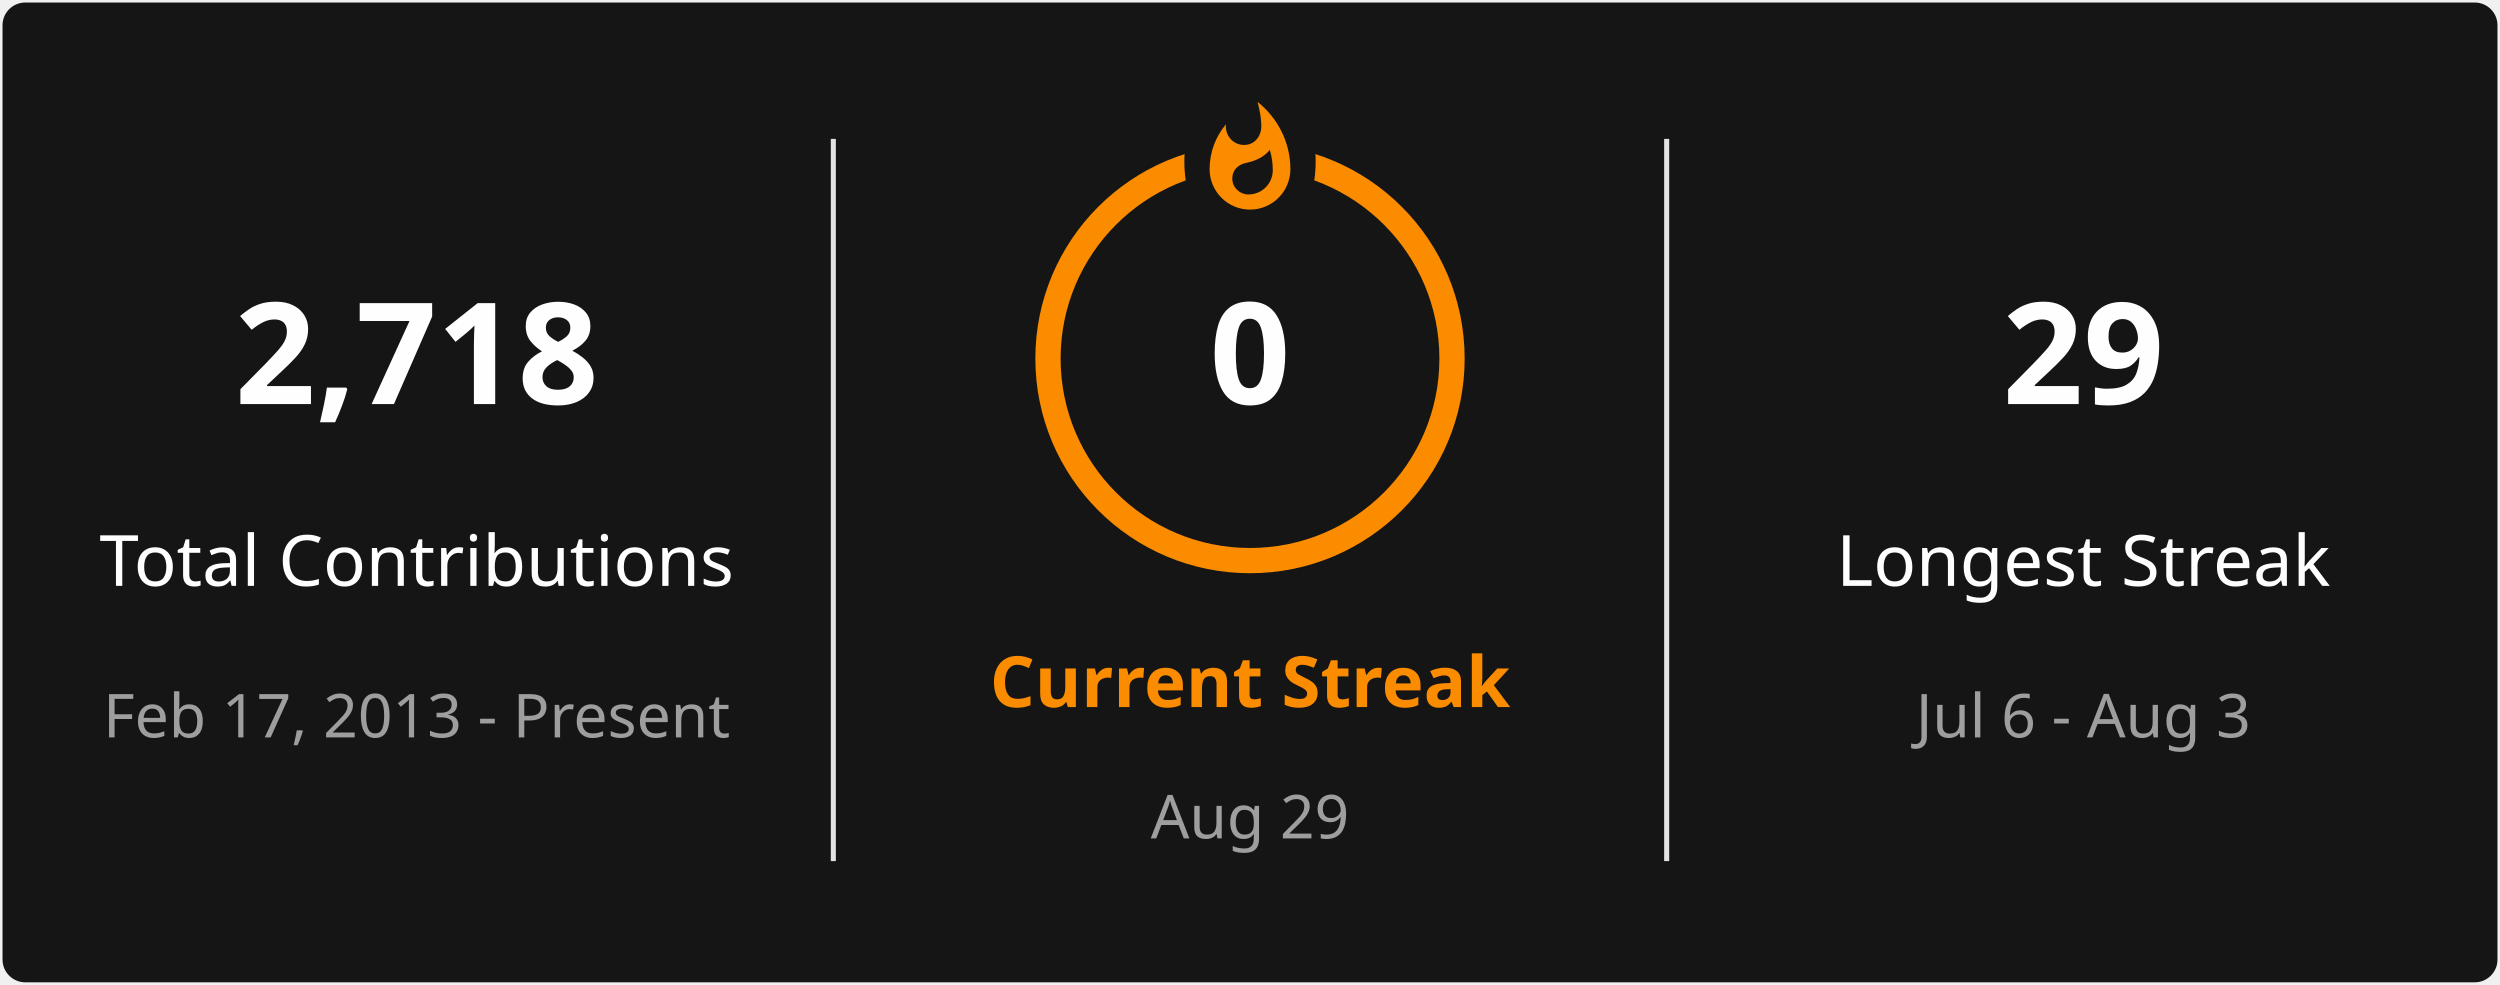
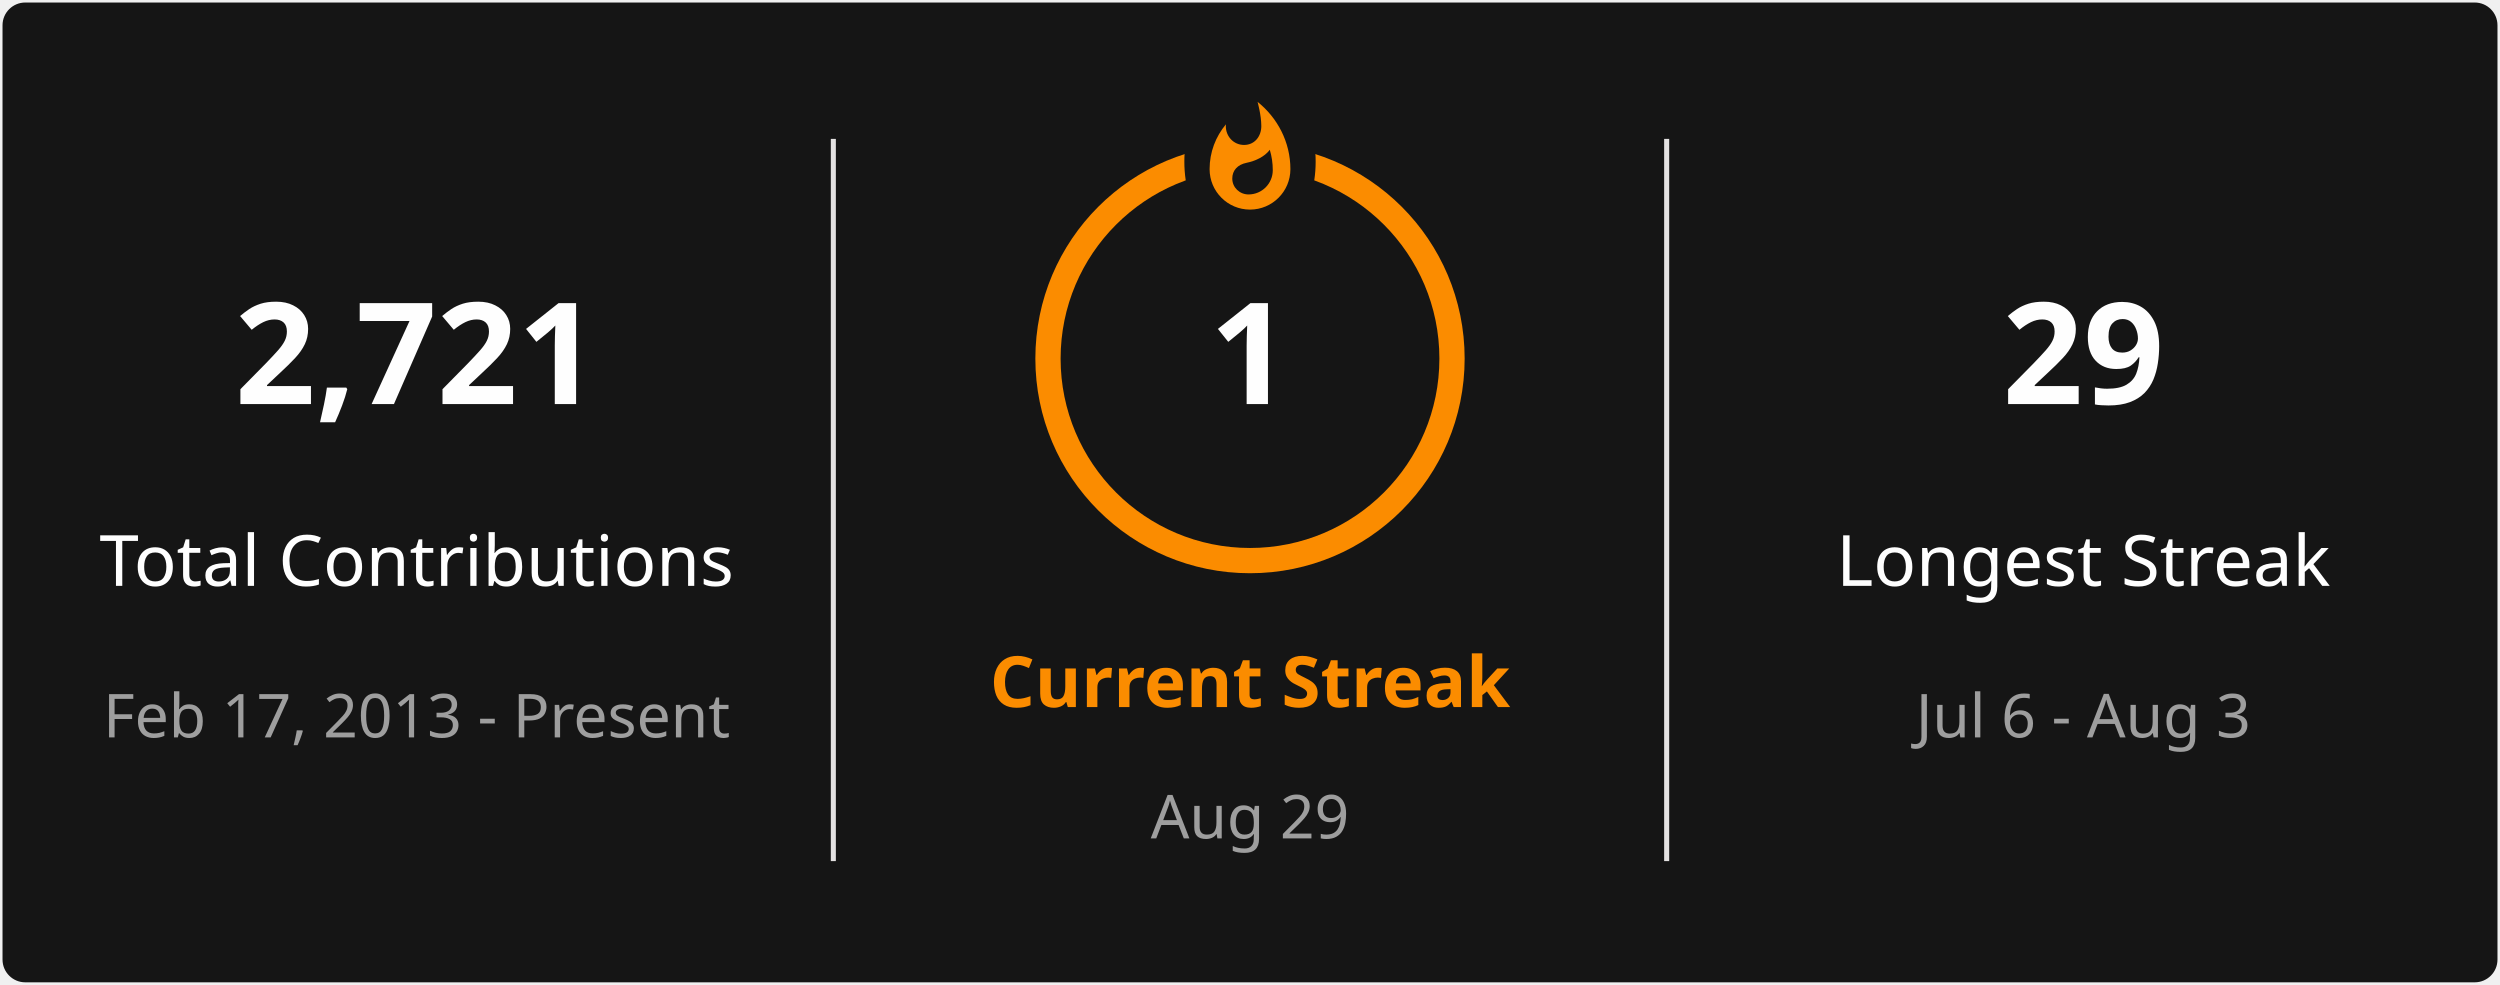
<svg xmlns="http://www.w3.org/2000/svg" style="isolation: isolate" viewBox="0 0 495 195" width="495px" height="195px" direction="ltr">
  <defs>
    <clipPath id="outer_rectangle">
      <rect width="495" height="195" rx="4.5" />
    </clipPath>
    <mask id="mask_out_ring_behind_fire">
      <rect width="495" height="195" fill="white" />
      <ellipse id="mask-ellipse" cx="247.5" cy="32" rx="13" ry="18" fill="black" />
    </mask>
  </defs>
  <g clip-path="url(#outer_rectangle)">
    <g style="isolation: isolate">
      <rect stroke="#000000" stroke-opacity="0" fill="#151515" rx="4.5" x="0.5" y="0.5" width="494" height="194" />
    </g>
    <g style="isolation: isolate">
      <line x1="165" y1="28" x2="165" y2="170" vector-effect="non-scaling-stroke" stroke-width="1" stroke="#E4E2E2" stroke-linejoin="miter" stroke-linecap="square" stroke-miterlimit="3" />
      <line x1="330" y1="28" x2="330" y2="170" vector-effect="non-scaling-stroke" stroke-width="1" stroke="#E4E2E2" stroke-linejoin="miter" stroke-linecap="square" stroke-miterlimit="3" />
    </g>
    <g style="isolation: isolate">
      <g transform="translate(82.5, 48)">
        <text x="0" y="32" stroke-width="0" text-anchor="middle" fill="#FEFEFE" stroke="none" font-family="&quot;Segoe UI&quot;, Ubuntu, sans-serif" font-weight="700" font-size="28px" font-style="normal" style="opacity: 1; opacity: 1;">
-                         2,718
+                         2,721
                    </text>
      </g>
      <g transform="translate(82.5, 84)">
        <text x="0" y="32" stroke-width="0" text-anchor="middle" fill="#FEFEFE" stroke="none" font-family="&quot;Segoe UI&quot;, Ubuntu, sans-serif" font-weight="400" font-size="14px" font-style="normal" style="opacity: 1; opacity: 1;">
                        Total Contributions
                    </text>
      </g>
      <g transform="translate(82.5, 114)">
        <text x="0" y="32" stroke-width="0" text-anchor="middle" fill="#9E9E9E" stroke="none" font-family="&quot;Segoe UI&quot;, Ubuntu, sans-serif" font-weight="400" font-size="12px" font-style="normal" style="opacity: 1; opacity: 1;">
                        Feb 17, 2013 - Present
                    </text>
      </g>
    </g>
    <g style="isolation: isolate">
      <g transform="translate(247.5, 108)">
        <text x="0" y="32" stroke-width="0" text-anchor="middle" fill="#FB8C00" stroke="none" font-family="&quot;Segoe UI&quot;, Ubuntu, sans-serif" font-weight="700" font-size="14px" font-style="normal" style="opacity: 1; opacity: 1;">
                        Current Streak
                    </text>
      </g>
      <g transform="translate(247.5, 145)">
        <text x="0" y="21" stroke-width="0" text-anchor="middle" fill="#9E9E9E" stroke="none" font-family="&quot;Segoe UI&quot;, Ubuntu, sans-serif" font-weight="400" font-size="12px" font-style="normal" style="opacity: 1; opacity: 1;">
                        Aug 29
                    </text>
      </g>
      <g mask="url(#mask_out_ring_behind_fire)">
        <circle cx="247.5" cy="71" r="40" fill="none" stroke="#FB8C00" stroke-width="5" style="opacity: 1; opacity: 1;" />
      </g>
      <g transform="translate(247.5, 19.5)" stroke-opacity="0" style="opacity: 1; opacity: 1;">
        <path d="M -12 -0.5 L 15 -0.5 L 15 23.5 L -12 23.5 L -12 -0.5 Z" fill="none" />
        <path d="M 1.5 0.67 C 1.5 0.67 2.24 3.32 2.24 5.47 C 2.24 7.53 0.89 9.2 -1.17 9.2 C -3.23 9.2 -4.79 7.53 -4.79 5.47 L -4.76 5.11 C -6.78 7.51 -8 10.62 -8 13.99 C -8 18.41 -4.42 22 0 22 C 4.42 22 8 18.41 8 13.99 C 8 8.6 5.41 3.79 1.5 0.67 Z M -0.29 19 C -2.07 19 -3.51 17.6 -3.51 15.86 C -3.51 14.24 -2.46 13.1 -0.7 12.74 C 1.07 12.38 2.9 11.53 3.92 10.16 C 4.31 11.45 4.51 12.81 4.51 14.2 C 4.51 16.85 2.36 19 -0.29 19 Z" fill="#FB8C00" stroke-opacity="0" />
      </g>
      <g transform="translate(247.5, 48)">
        <text x="0" y="32" stroke-width="0" text-anchor="middle" fill="#FEFEFE" stroke="none" font-family="&quot;Segoe UI&quot;, Ubuntu, sans-serif" font-weight="700" font-size="28px" font-style="normal" style="font-size: 28px;">
-                         0
+                         1
                    </text>
      </g>
    </g>
    <g style="isolation: isolate">
      <g transform="translate(412.5, 48)">
        <text x="0" y="32" stroke-width="0" text-anchor="middle" fill="#FEFEFE" stroke="none" font-family="&quot;Segoe UI&quot;, Ubuntu, sans-serif" font-weight="700" font-size="28px" font-style="normal" style="opacity: 1; opacity: 1;">
                        29
                    </text>
      </g>
      <g transform="translate(412.5, 84)">
        <text x="0" y="32" stroke-width="0" text-anchor="middle" fill="#FEFEFE" stroke="none" font-family="&quot;Segoe UI&quot;, Ubuntu, sans-serif" font-weight="400" font-size="14px" font-style="normal" style="opacity: 1; opacity: 1;">
                        Longest Streak
                    </text>
      </g>
      <g transform="translate(412.5, 114)">
        <text x="0" y="32" stroke-width="0" text-anchor="middle" fill="#9E9E9E" stroke="none" font-family="&quot;Segoe UI&quot;, Ubuntu, sans-serif" font-weight="400" font-size="12px" font-style="normal" style="opacity: 1; opacity: 1;">
                        Jul 6 - Aug 3
                    </text>
      </g>
    </g>
  </g>
</svg>
